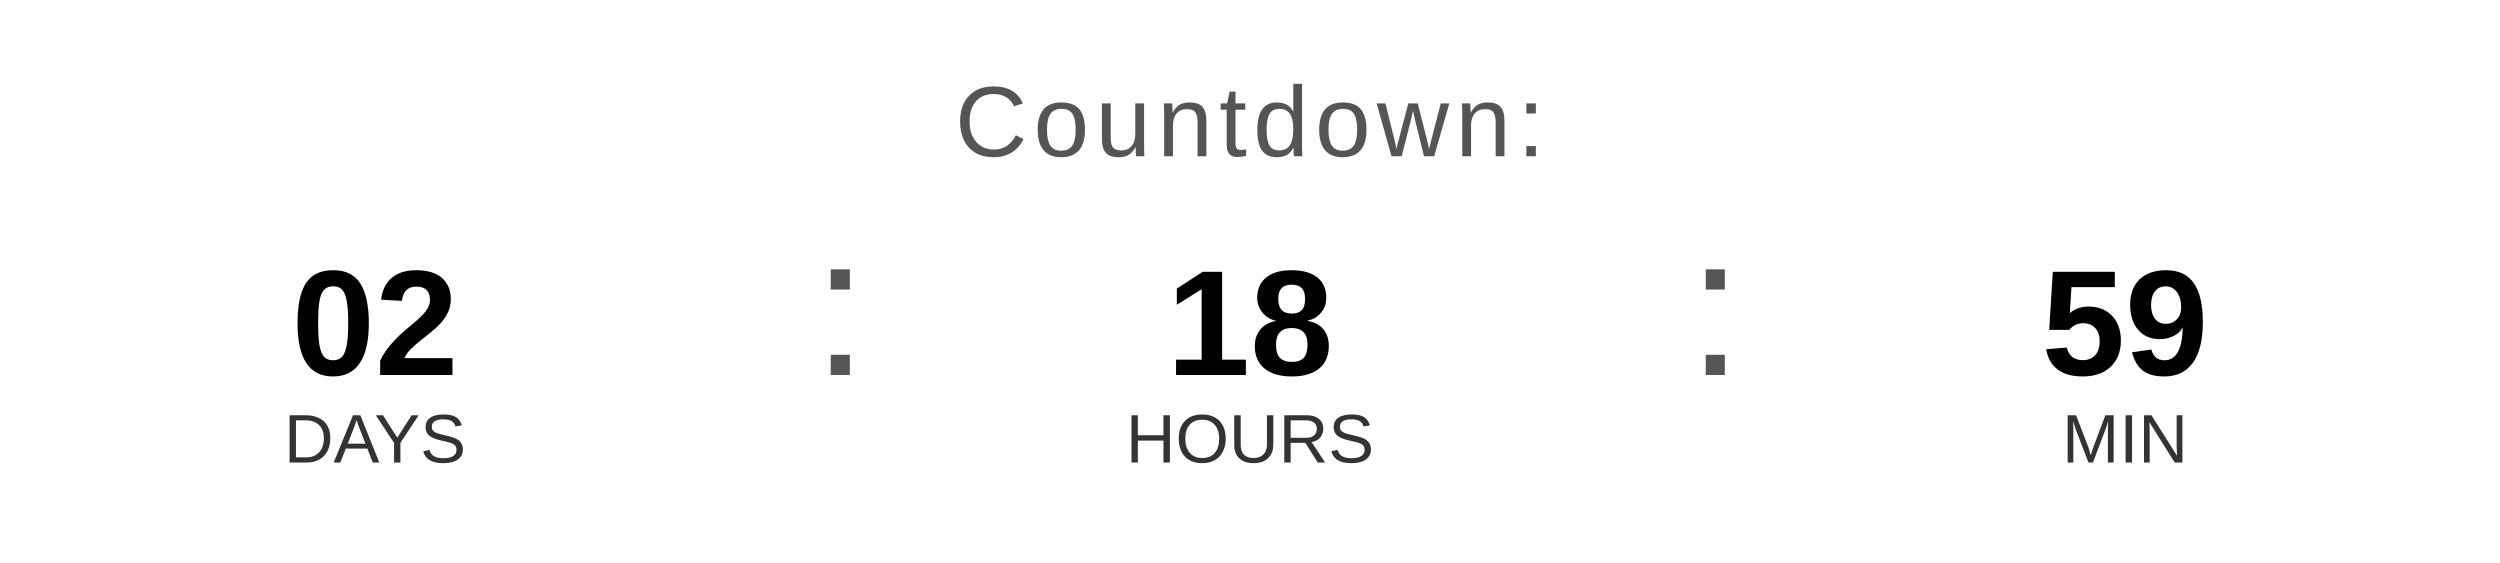
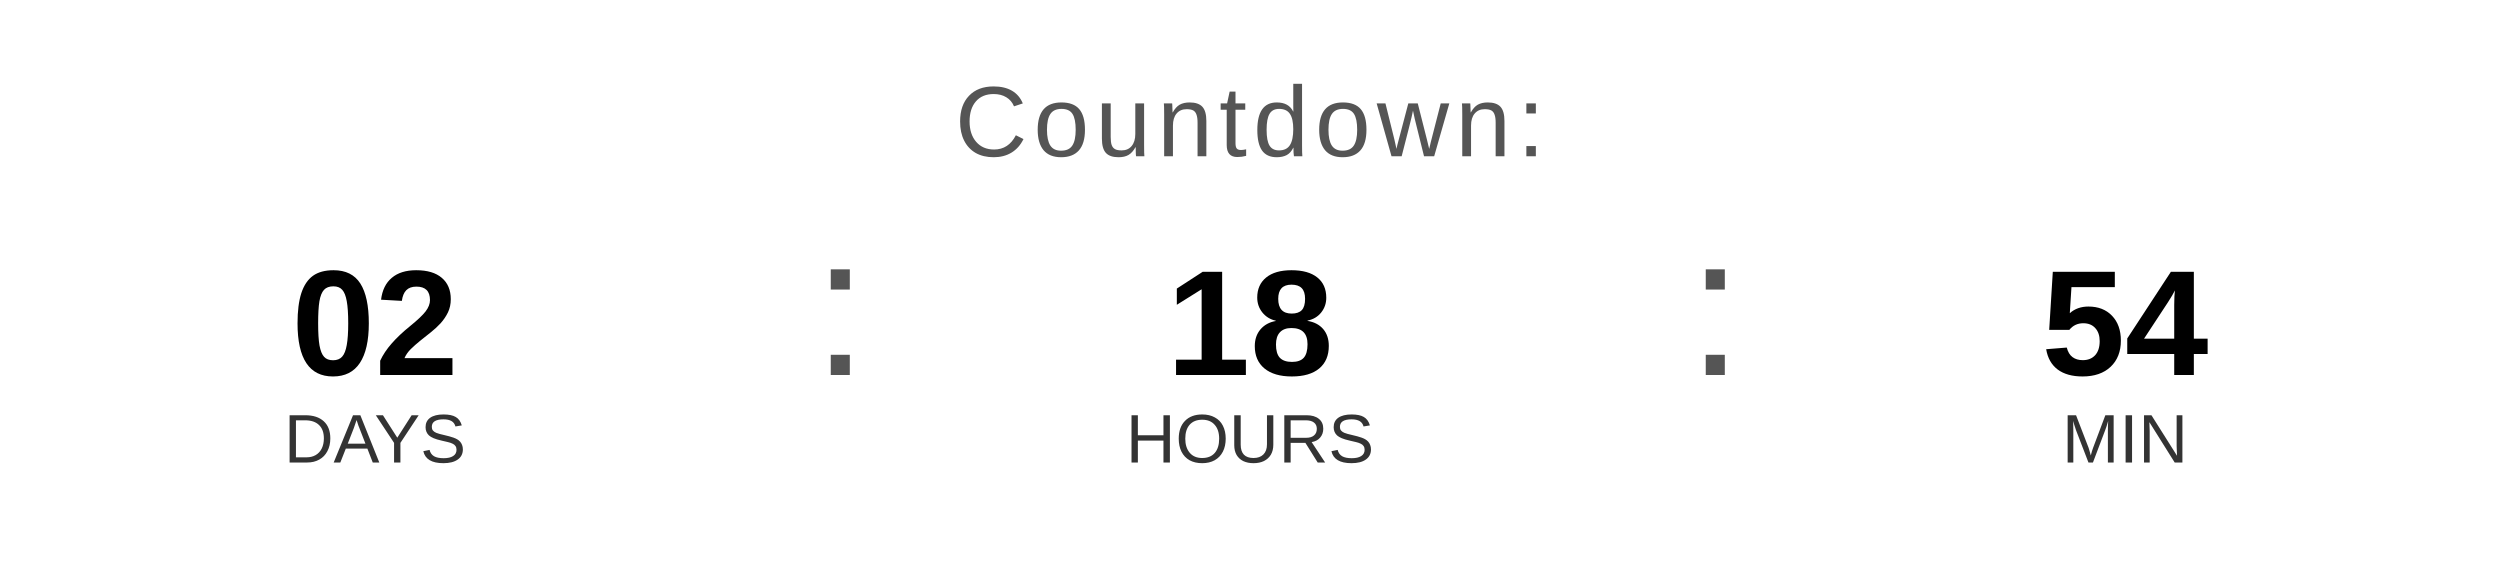
<svg xmlns="http://www.w3.org/2000/svg" width="400" height="90" viewBox="0 0 400 90">
  <text x="200" y="25" font-family="Arial, Helvetica, sans-serif" font-size="16" fill="#555555" text-anchor="middle" letter-spacing="1">
    Countdown:
  </text>
  <text x="60" y="60" font-family="Arial, Helvetica, sans-serif" font-size="24" font-weight="bold" fill="#000000" text-anchor="middle">02</text>
  <text x="60" y="74" font-family="Arial, Helvetica, sans-serif" font-size="11" fill="#333333" text-anchor="middle">DAYS</text>
  <text x="130" y="60" font-family="Arial, sans-serif" font-size="32" fill="#555555">:</text>
  <text x="200" y="60" font-family="Arial, Helvetica, sans-serif" font-size="24" font-weight="bold" fill="#000000" text-anchor="middle">18</text>
  <text x="200" y="74" font-family="Arial, Helvetica, sans-serif" font-size="11" fill="#333333" text-anchor="middle">HOURS</text>
  <text x="270" y="60" font-family="Arial, sans-serif" font-size="32" fill="#555555">:</text>
-   <text x="340" y="60" font-family="Arial, Helvetica, sans-serif" font-size="24" font-weight="bold" fill="#000000" text-anchor="middle">59</text>
+   <text x="340" y="60" font-family="Arial, Helvetica, sans-serif" font-size="24" font-weight="bold" fill="#000000" text-anchor="middle">54</text>
  <text x="340" y="74" font-family="Arial, Helvetica, sans-serif" font-size="11" fill="#333333" text-anchor="middle">MIN</text>
</svg>
